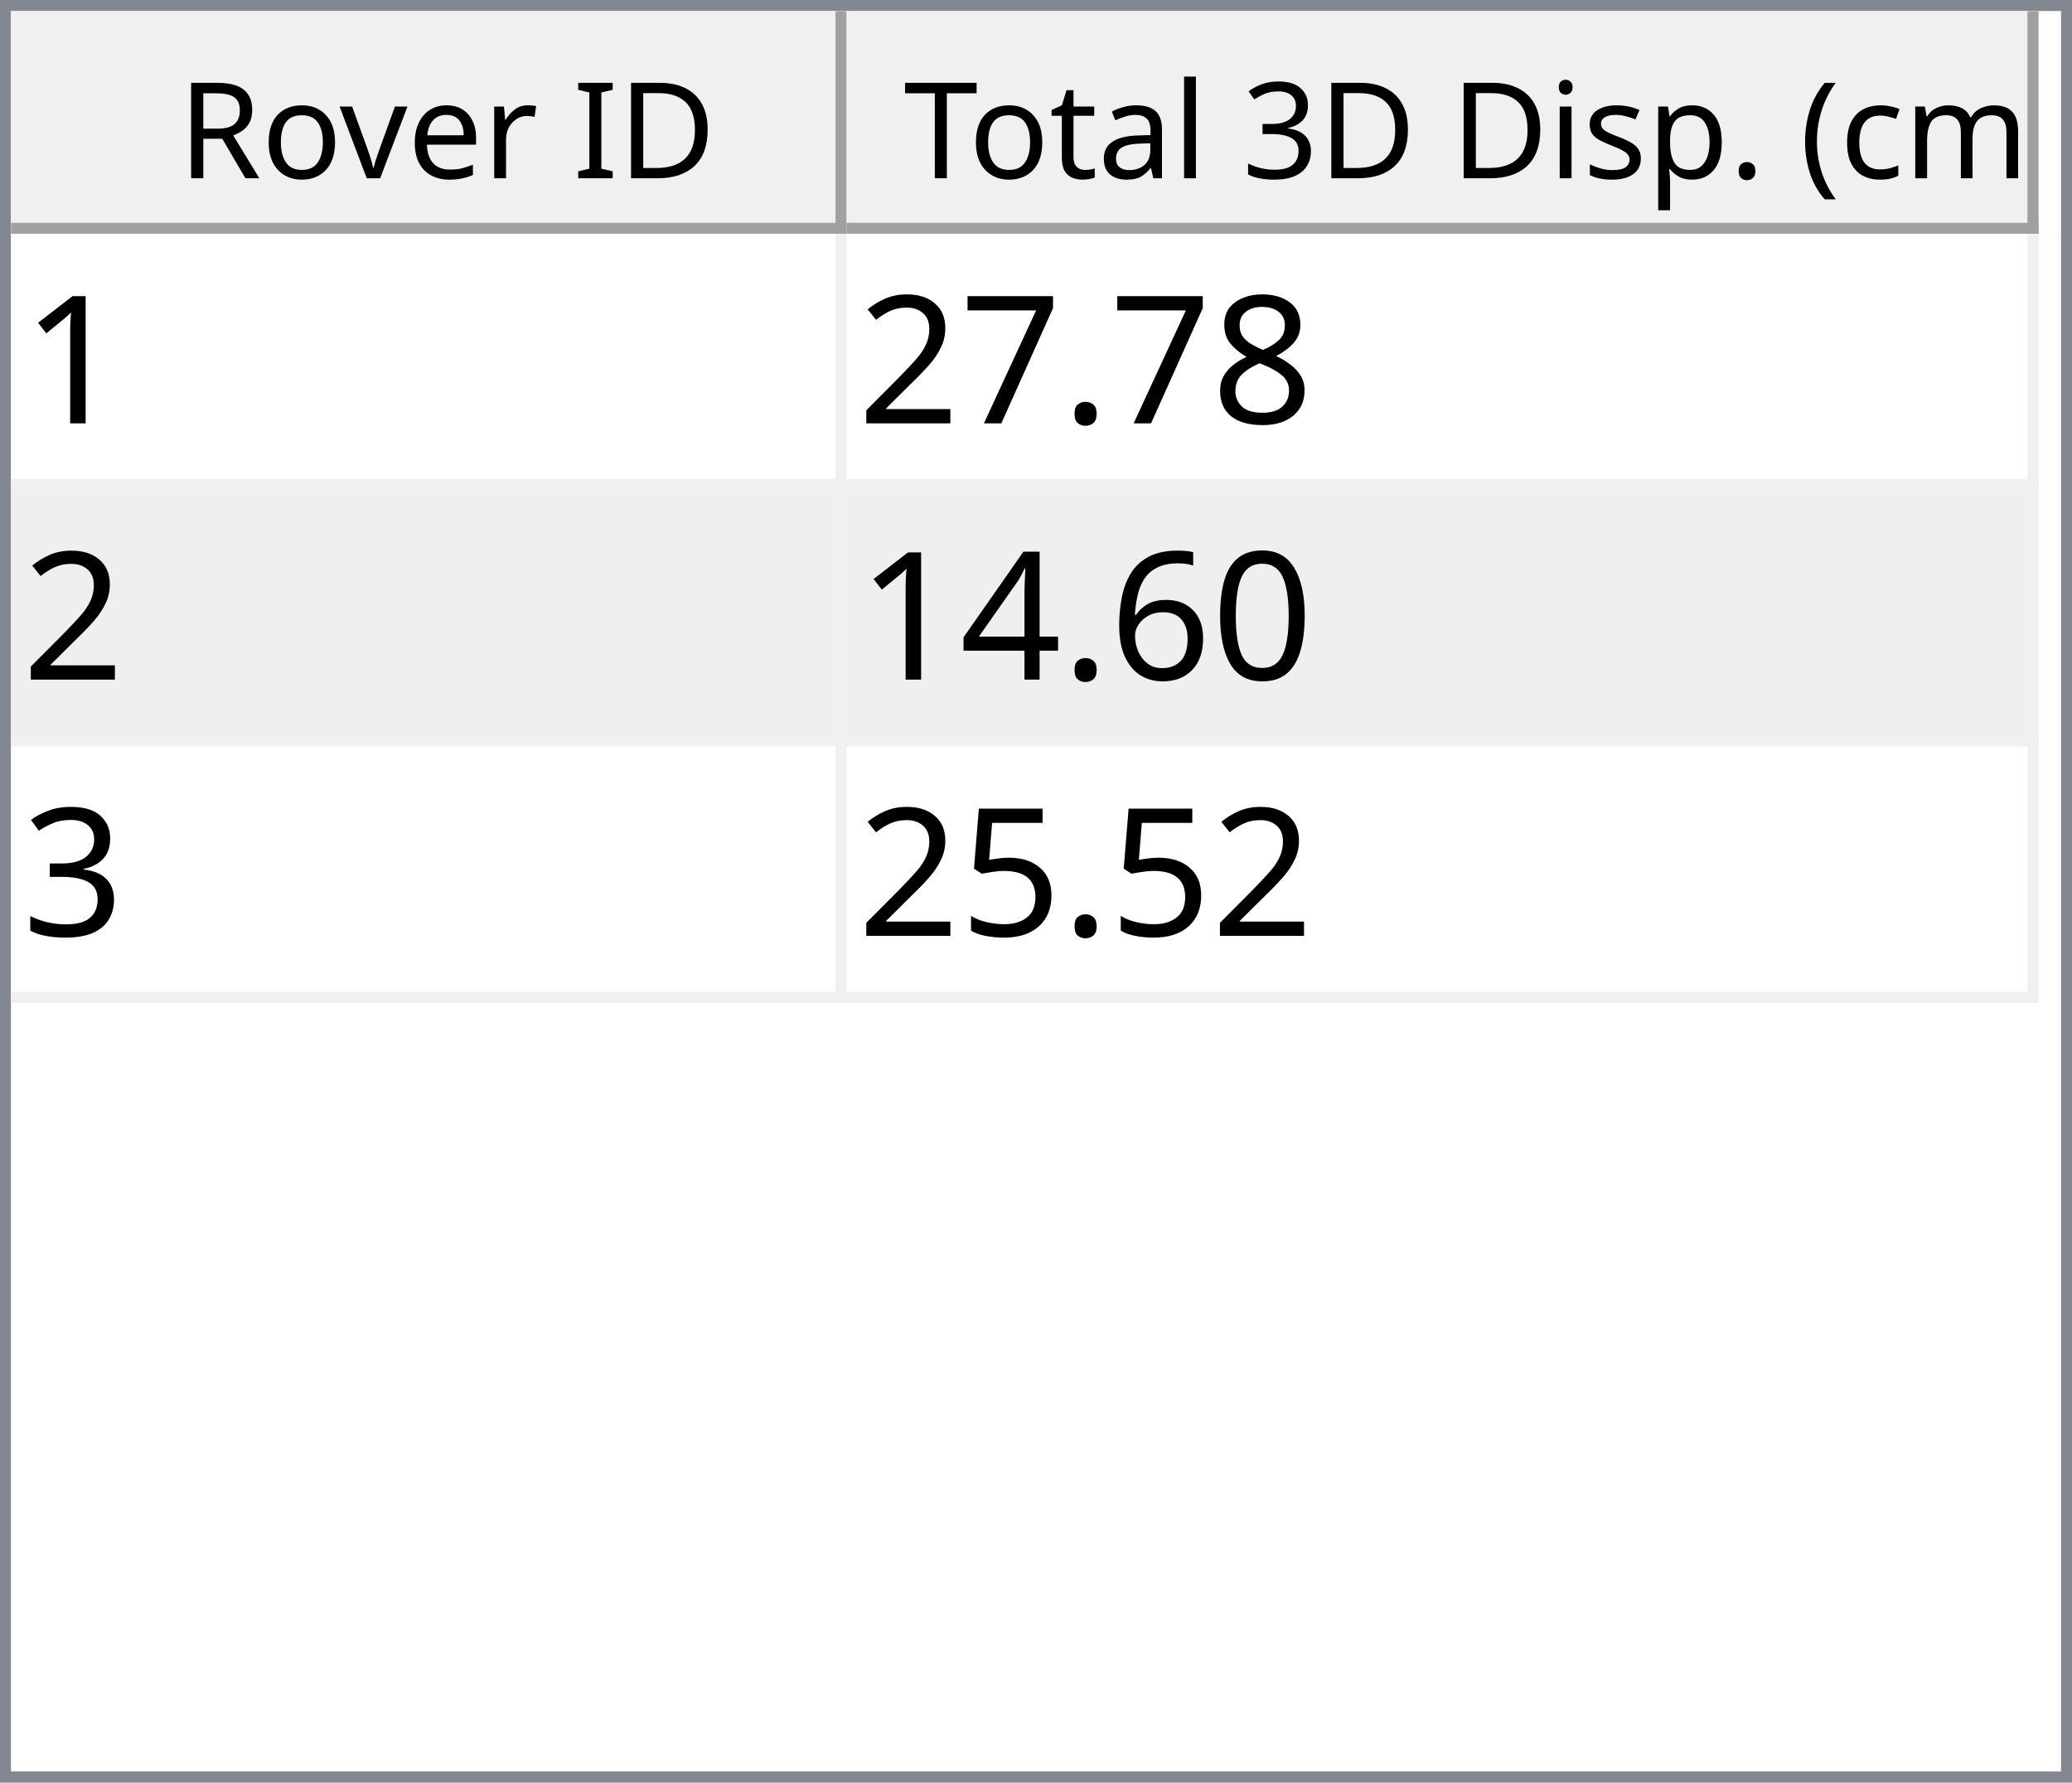
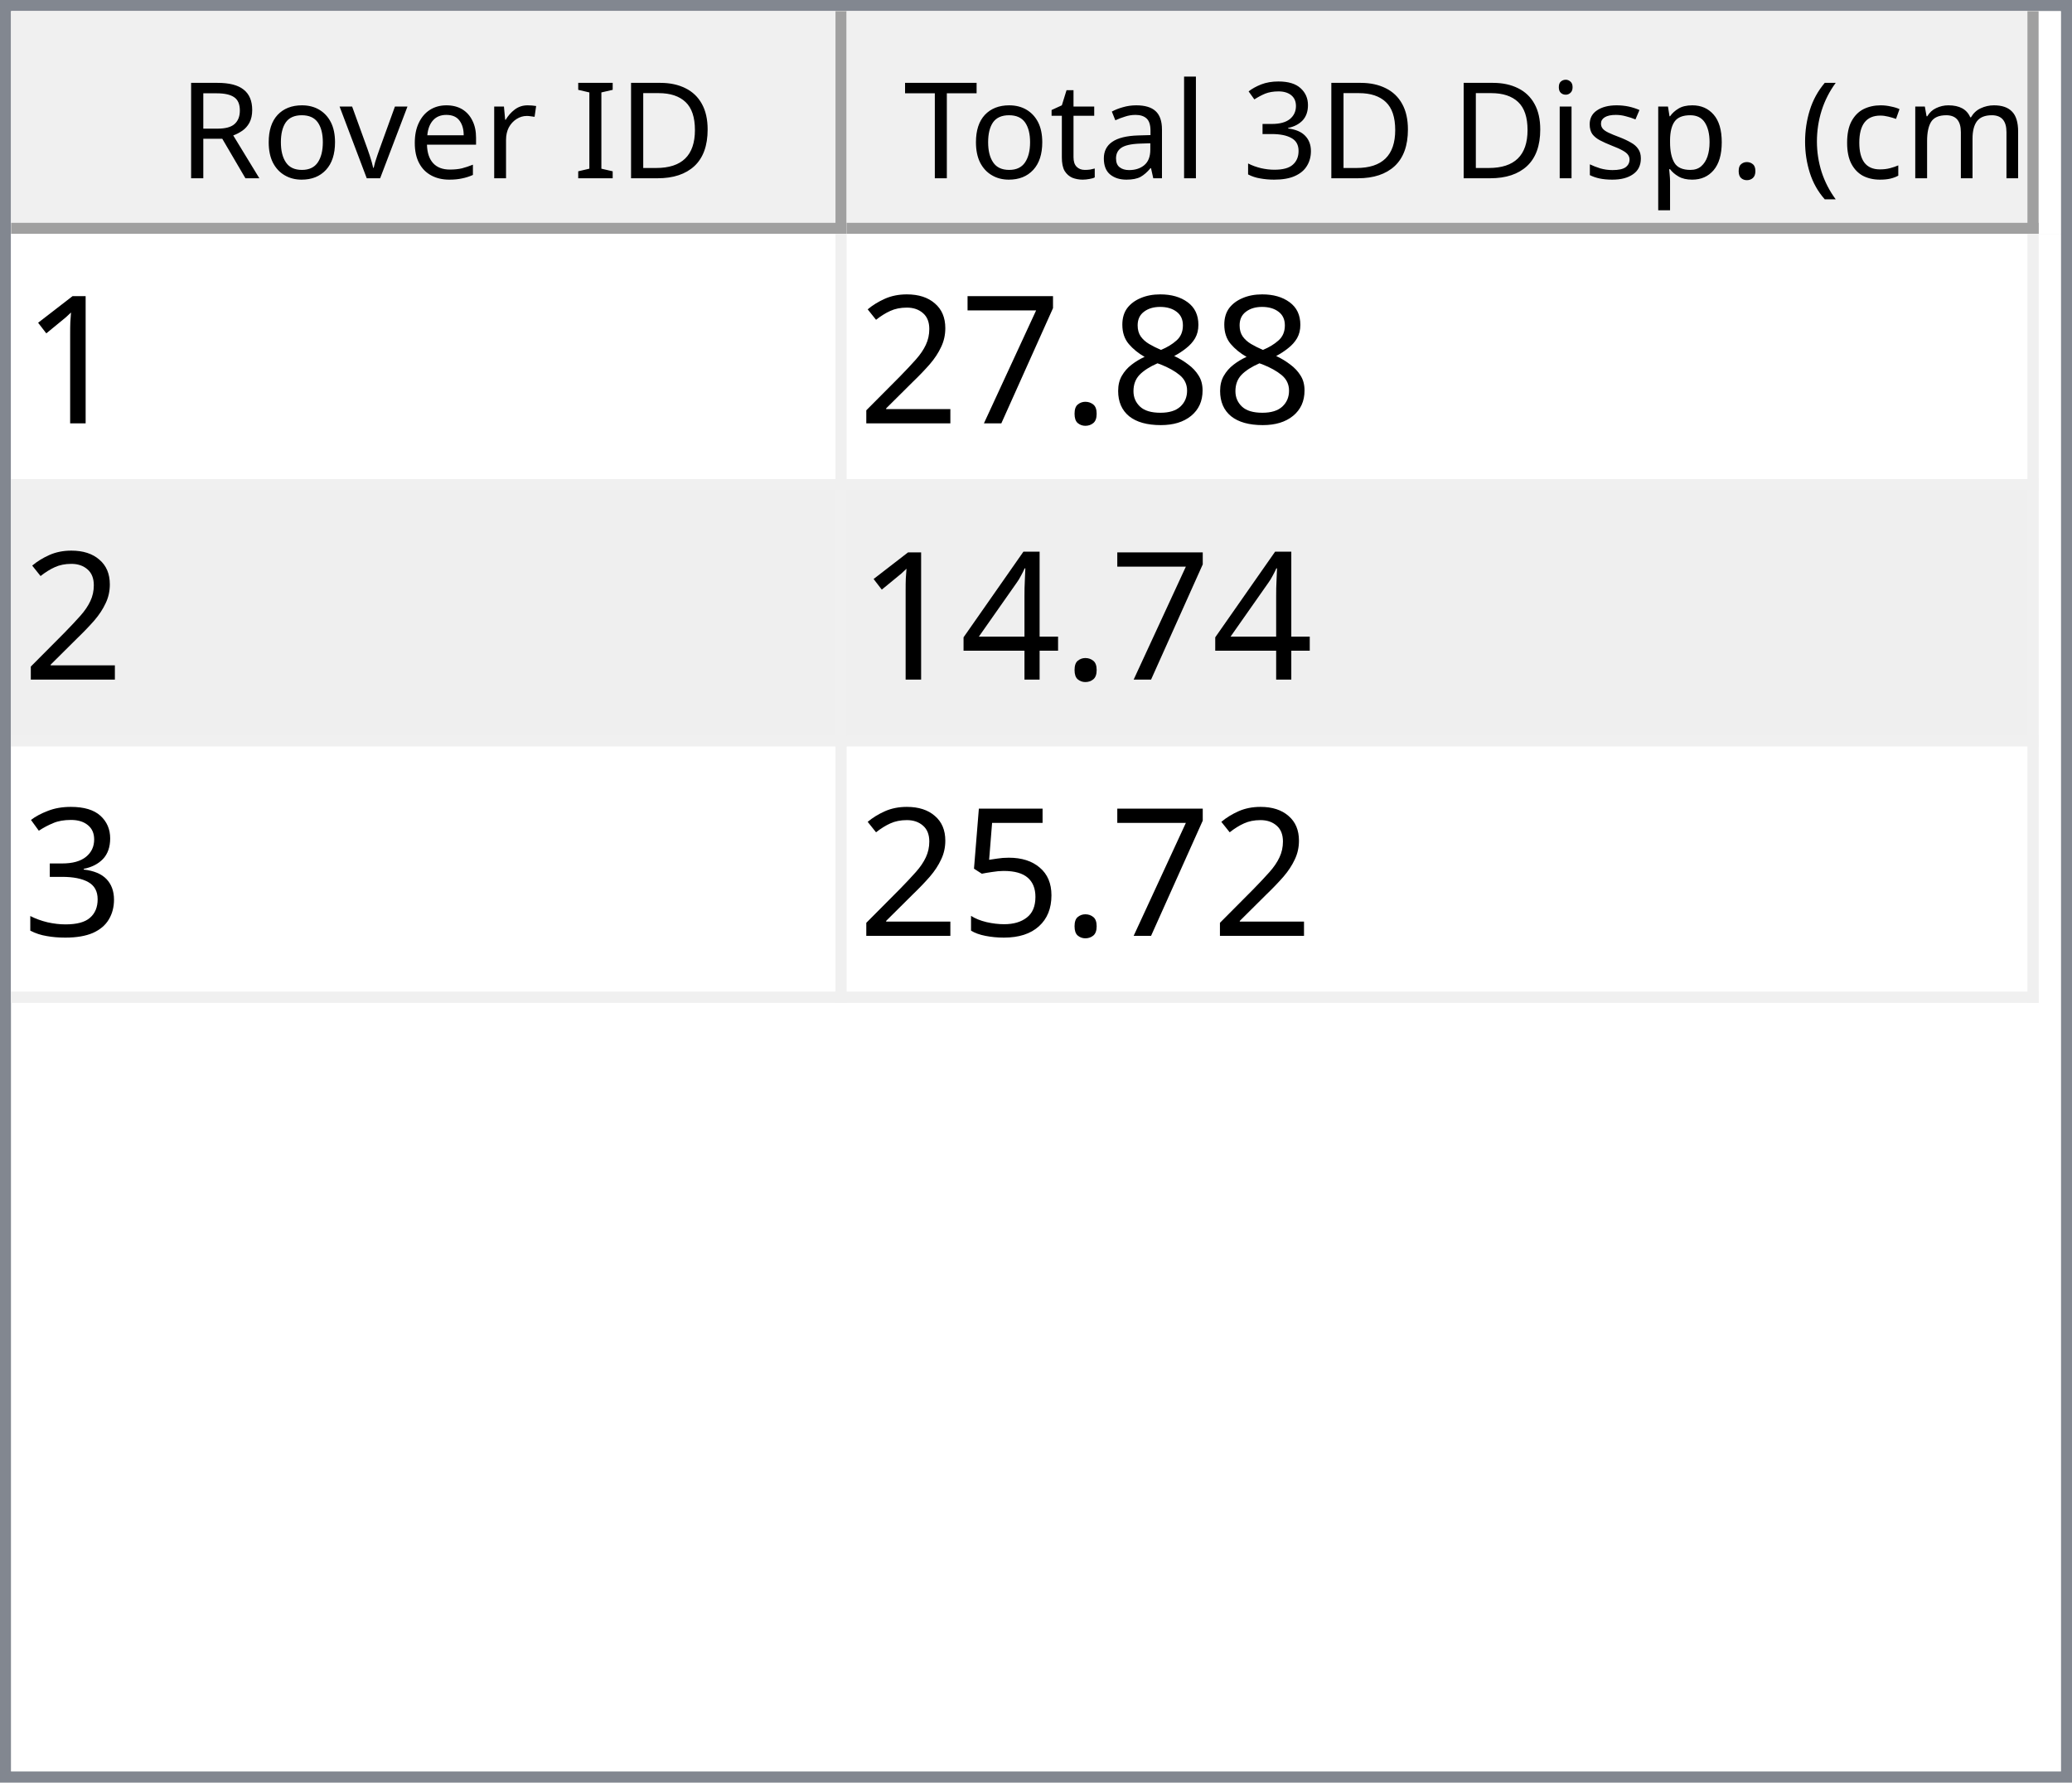
<svg xmlns="http://www.w3.org/2000/svg" style="fill-opacity:1; color-rendering:auto; color-interpolation:auto; text-rendering:auto; stroke:black; stroke-linecap:square; stroke-miterlimit:10; shape-rendering:auto; stroke-opacity:1; fill:black; stroke-dasharray:none; font-weight:normal; stroke-width:1; font-family:'Dialog'; font-style:normal; stroke-linejoin:miter; font-size:12px; stroke-dashoffset:0; image-rendering:auto;" width="186" height="160">
  <defs id="genericDefs" />
  <g>
    <defs id="defs1">
      <clipPath clipPathUnits="userSpaceOnUse" id="clipPath1">
        <path d="M0 0 L186 0 L186 160 L0 160 L0 0 Z" />
      </clipPath>
      <clipPath clipPathUnits="userSpaceOnUse" id="clipPath2">
        <path d="M0 0 L0 160 L186 160 L186 0 Z" />
      </clipPath>
      <clipPath clipPathUnits="userSpaceOnUse" id="clipPath3">
        <path d="M0 0 L0 20 L184 20 L184 0 Z" />
      </clipPath>
      <clipPath clipPathUnits="userSpaceOnUse" id="clipPath4">
        <path d="M0 0 L0 20 L75 20 L75 0 Z" />
      </clipPath>
      <clipPath clipPathUnits="userSpaceOnUse" id="clipPath5">
        <path d="M1 1 L1 19 L74 19 L74 1 Z" />
      </clipPath>
      <clipPath clipPathUnits="userSpaceOnUse" id="clipPath6">
        <path d="M0 0 L0 18 L73 18 L73 0 Z" />
      </clipPath>
      <clipPath clipPathUnits="userSpaceOnUse" id="clipPath7">
        <path d="M-0.5 -0.5 L-0.5 19.5 L74.5 19.5 L74.5 -0.5 Z" />
      </clipPath>
      <clipPath clipPathUnits="userSpaceOnUse" id="clipPath8">
        <path d="M0 0 L0 20 L107 20 L107 0 Z" />
      </clipPath>
      <clipPath clipPathUnits="userSpaceOnUse" id="clipPath9">
        <path d="M1 1 L1 19 L106 19 L106 1 Z" />
      </clipPath>
      <clipPath clipPathUnits="userSpaceOnUse" id="clipPath10">
        <path d="M0 0 L0 18 L105 18 L105 0 Z" />
      </clipPath>
      <clipPath clipPathUnits="userSpaceOnUse" id="clipPath11">
        <path d="M-0.5 -0.5 L-0.5 19.5 L106.5 19.5 L106.5 -0.5 Z" />
      </clipPath>
      <clipPath clipPathUnits="userSpaceOnUse" id="clipPath12">
        <path d="M0 0 L0 138 L184 138 L184 0 Z" />
      </clipPath>
      <clipPath clipPathUnits="userSpaceOnUse" id="clipPath13">
        <path d="M0 0 L0 69 L182 69 L182 0 Z" />
      </clipPath>
      <clipPath clipPathUnits="userSpaceOnUse" id="clipPath14">
        <path d="M-0.5 -0.5 L-0.5 68.5 L181.5 68.5 L181.5 -0.5 Z" />
      </clipPath>
      <clipPath clipPathUnits="userSpaceOnUse" id="clipPath15">
        <path d="M0 0 L0 22 L74 22 L74 0 Z" />
      </clipPath>
      <clipPath clipPathUnits="userSpaceOnUse" id="clipPath16">
        <path d="M0 0 L0 22 L106 22 L106 0 Z" />
      </clipPath>
      <font horiz-adv-x="64.551" id="font1">
        <font-face ascent="107.91" descent="25.098" units-per-em="100" style="font-style:normal; font-family:Segoe UI; font-weight:normal;" />
        <missing-glyph horiz-adv-x="64.551" d="M8.109 0 L8.109 68.266 L56.453 68.266 L56.453 0 L8.109 0 ZM15.328 7.234 L49.219 7.234 L49.219 61.031 L15.328 61.031 L15.328 7.234 Z" />
        <glyph unicode="D" horiz-adv-x="70.117" d="M9.188 0 L9.188 70.016 L28.516 70.016 Q65.531 70.016 65.531 35.891 Q65.531 19.672 55.25 9.836 Q44.969 0 27.734 0 L9.188 0 ZM17.391 62.594 L17.391 7.422 L27.828 7.422 Q41.609 7.422 49.273 14.797 Q56.938 22.172 56.938 35.688 Q56.938 62.594 28.328 62.594 L17.391 62.594 Z" />
        <glyph unicode="I" horiz-adv-x="26.611" d="M17.391 0 L9.188 0 L9.188 70.016 L17.391 70.016 L17.391 0 Z" />
        <glyph unicode=" " horiz-adv-x="27.393" d="" />
        <glyph unicode="r" horiz-adv-x="34.766" d="M34.188 41.891 Q32.078 43.5 28.125 43.5 Q23 43.5 19.555 38.672 Q16.109 33.844 16.109 25.484 L16.109 0 L8.109 0 L8.109 50 L16.109 50 L16.109 39.703 L16.312 39.703 Q18.016 44.969 21.531 47.922 Q25.047 50.875 29.391 50.875 Q32.516 50.875 34.188 50.203 L34.188 41.891 Z" />
        <glyph unicode="e" horiz-adv-x="52.295" d="M48.297 23 L12.984 23 Q13.188 14.656 17.484 10.109 Q21.781 5.562 29.297 5.562 Q37.75 5.562 44.828 11.141 L44.828 3.609 Q38.234 -1.172 27.391 -1.172 Q16.797 -1.172 10.742 5.641 Q4.688 12.453 4.688 24.812 Q4.688 36.469 11.305 43.82 Q17.922 51.172 27.734 51.172 Q37.547 51.172 42.922 44.828 Q48.297 38.484 48.297 27.203 L48.297 23 ZM40.094 29.781 Q40.047 36.719 36.75 40.578 Q33.453 44.438 27.594 44.438 Q21.922 44.438 17.969 40.383 Q14.016 36.328 13.094 29.781 L40.094 29.781 Z" />
        <glyph unicode="v" horiz-adv-x="47.9" d="M47.406 50 L27.484 0 L19.625 0 L0.688 50 L9.469 50 L22.172 13.672 Q23.578 9.672 23.922 6.688 L24.125 6.688 Q24.609 10.453 25.688 13.484 L38.969 50 L47.406 50 Z" />
        <glyph unicode="o" horiz-adv-x="58.594" d="M29 -1.172 Q17.922 -1.172 11.305 5.836 Q4.688 12.844 4.688 24.422 Q4.688 37.016 11.57 44.094 Q18.453 51.172 30.172 51.172 Q41.359 51.172 47.633 44.289 Q53.906 37.406 53.906 25.203 Q53.906 13.234 47.141 6.031 Q40.375 -1.172 29 -1.172 ZM29.594 44.438 Q21.875 44.438 17.383 39.188 Q12.891 33.938 12.891 24.703 Q12.891 15.828 17.43 10.695 Q21.969 5.562 29.594 5.562 Q37.359 5.562 41.531 10.594 Q45.703 15.625 45.703 24.906 Q45.703 34.281 41.531 39.359 Q37.359 44.438 29.594 44.438 Z" />
        <glyph unicode="R" horiz-adv-x="59.814" d="M59.375 0 L49.609 0 L37.891 19.625 Q36.281 22.359 34.766 24.289 Q33.25 26.219 31.664 27.438 Q30.078 28.656 28.25 29.219 Q26.422 29.781 24.125 29.781 L17.391 29.781 L17.391 0 L9.188 0 L9.188 70.016 L30.078 70.016 Q34.672 70.016 38.555 68.867 Q42.438 67.719 45.289 65.375 Q48.141 63.031 49.758 59.547 Q51.375 56.062 51.375 51.375 Q51.375 47.703 50.273 44.656 Q49.172 41.609 47.148 39.211 Q45.125 36.812 42.266 35.133 Q39.406 33.453 35.844 32.516 L35.844 32.328 Q37.594 31.547 38.891 30.547 Q40.188 29.547 41.359 28.18 Q42.531 26.812 43.68 25.078 Q44.828 23.344 46.234 21.047 L59.375 0 ZM17.391 62.594 L17.391 37.203 L28.516 37.203 Q31.594 37.203 34.203 38.133 Q36.812 39.062 38.719 40.797 Q40.625 42.531 41.703 45.047 Q42.781 47.562 42.781 50.688 Q42.781 56.297 39.141 59.445 Q35.5 62.594 28.609 62.594 L17.391 62.594 Z" />
        <glyph unicode=")" horiz-adv-x="30.176" d="M8.297 -15.922 L1.172 -15.922 Q16.406 2.344 16.406 26.812 Q16.406 51.469 1.078 70.016 L8.297 70.016 Q23.531 52.156 23.531 26.703 Q23.531 1.375 8.297 -15.922 Z" />
        <glyph unicode="m" horiz-adv-x="86.133" d="M79.109 0 L71.094 0 L71.094 28.719 Q71.094 37.016 68.531 40.727 Q65.969 44.438 59.906 44.438 Q54.781 44.438 51.195 39.75 Q47.609 35.062 47.609 28.516 L47.609 0 L39.594 0 L39.594 29.688 Q39.594 44.438 28.219 44.438 Q22.953 44.438 19.531 40.016 Q16.109 35.594 16.109 28.516 L16.109 0 L8.109 0 L8.109 50 L16.109 50 L16.109 42.094 L16.312 42.094 Q21.625 51.172 31.844 51.172 Q36.969 51.172 40.773 48.312 Q44.578 45.453 46 40.828 Q51.562 51.172 62.594 51.172 Q79.109 51.172 79.109 30.812 L79.109 0 Z" />
        <glyph unicode="c" horiz-adv-x="46.191" d="M42.188 2.297 Q36.422 -1.172 28.516 -1.172 Q17.828 -1.172 11.258 5.789 Q4.688 12.75 4.688 23.828 Q4.688 36.188 11.766 43.68 Q18.844 51.172 30.672 51.172 Q37.25 51.172 42.281 48.734 L42.281 40.531 Q36.719 44.438 30.375 44.438 Q22.703 44.438 17.797 38.945 Q12.891 33.453 12.891 24.516 Q12.891 15.719 17.508 10.641 Q22.125 5.562 29.891 5.562 Q36.422 5.562 42.188 9.906 L42.188 2.297 Z" />
        <glyph unicode="(" horiz-adv-x="30.176" d="M29.109 -15.922 L21.969 -15.922 Q6.844 1.375 6.844 26.703 Q6.844 52.156 21.969 70.016 L29.203 70.016 Q13.875 51.469 13.875 26.812 Q13.875 2.344 29.109 -15.922 Z" />
        <glyph unicode="." horiz-adv-x="21.68" d="M10.891 -1.078 Q8.641 -1.078 7.055 0.539 Q5.469 2.156 5.469 4.391 Q5.469 6.641 7.055 8.273 Q8.641 9.906 10.891 9.906 Q13.188 9.906 14.797 8.273 Q16.406 6.641 16.406 4.391 Q16.406 2.156 14.797 0.539 Q13.188 -1.078 10.891 -1.078 Z" />
        <glyph unicode="p" horiz-adv-x="58.789" d="M16.312 7.234 L16.109 7.234 L16.109 -23 L8.109 -23 L8.109 50 L16.109 50 L16.109 41.219 L16.312 41.219 Q22.219 51.172 33.594 51.172 Q43.266 51.172 48.688 44.461 Q54.109 37.75 54.109 26.469 Q54.109 13.922 48 6.375 Q41.891 -1.172 31.297 -1.172 Q21.578 -1.172 16.312 7.234 ZM16.109 27.391 L16.109 20.406 Q16.109 14.203 20.141 9.883 Q24.172 5.562 30.375 5.562 Q37.641 5.562 41.773 11.133 Q45.906 16.703 45.906 26.609 Q45.906 34.969 42.047 39.703 Q38.188 44.438 31.594 44.438 Q24.609 44.438 20.359 39.578 Q16.109 34.719 16.109 27.391 Z" />
        <glyph unicode="s" horiz-adv-x="42.432" d="M5.078 1.812 L5.078 10.406 Q11.625 5.562 19.484 5.562 Q30.031 5.562 30.031 12.594 Q30.031 14.594 29.125 15.992 Q28.219 17.391 26.68 18.461 Q25.141 19.531 23.07 20.383 Q21 21.234 18.609 22.172 Q15.281 23.484 12.766 24.828 Q10.25 26.172 8.57 27.859 Q6.891 29.547 6.031 31.695 Q5.172 33.844 5.172 36.719 Q5.172 40.234 6.789 42.945 Q8.406 45.656 11.086 47.484 Q13.766 49.312 17.211 50.242 Q20.656 51.172 24.312 51.172 Q30.812 51.172 35.938 48.922 L35.938 40.828 Q30.422 44.438 23.25 44.438 Q21 44.438 19.195 43.922 Q17.391 43.406 16.094 42.477 Q14.797 41.547 14.086 40.258 Q13.375 38.969 13.375 37.406 Q13.375 35.453 14.086 34.133 Q14.797 32.812 16.164 31.789 Q17.531 30.766 19.484 29.938 Q21.438 29.109 23.922 28.125 Q27.25 26.859 29.883 25.516 Q32.516 24.172 34.375 22.484 Q36.234 20.797 37.234 18.602 Q38.234 16.406 38.234 13.375 Q38.234 9.672 36.602 6.938 Q34.969 4.203 32.234 2.398 Q29.5 0.594 25.93 -0.289 Q22.359 -1.172 18.453 -1.172 Q10.75 -1.172 5.078 1.812 Z" />
        <glyph unicode="i" horiz-adv-x="24.219" d="M12.203 62.703 Q10.062 62.703 8.547 64.164 Q7.031 65.625 7.031 67.875 Q7.031 70.125 8.547 71.609 Q10.062 73.094 12.203 73.094 Q14.406 73.094 15.945 71.609 Q17.484 70.125 17.484 67.875 Q17.484 65.719 15.945 64.211 Q14.406 62.703 12.203 62.703 ZM16.109 0 L8.109 0 L8.109 50 L16.109 50 L16.109 0 Z" />
        <glyph unicode="3" horiz-adv-x="53.906" d="M46.531 19.828 Q46.531 15.094 44.75 11.211 Q42.969 7.328 39.719 4.57 Q36.469 1.812 31.93 0.297 Q27.391 -1.219 21.922 -1.219 Q11.922 -1.219 6 2.594 L6 11.188 Q13.094 5.609 22.219 5.609 Q25.875 5.609 28.828 6.539 Q31.781 7.469 33.906 9.227 Q36.031 10.984 37.18 13.477 Q38.328 15.969 38.328 19.094 Q38.328 32.812 18.797 32.812 L12.984 32.812 L12.984 39.594 L18.5 39.594 Q35.797 39.594 35.797 52.484 Q35.797 64.406 22.609 64.406 Q15.188 64.406 8.688 59.422 L8.688 67.188 Q15.375 71.188 24.609 71.188 Q29 71.188 32.57 69.969 Q36.141 68.75 38.68 66.555 Q41.219 64.359 42.609 61.281 Q44 58.203 44 54.5 Q44 40.672 30.031 36.719 L30.031 36.531 Q33.594 36.141 36.625 34.797 Q39.656 33.453 41.852 31.305 Q44.047 29.156 45.289 26.25 Q46.531 23.344 46.531 19.828 Z" />
        <glyph unicode="l" horiz-adv-x="24.219" d="M16.109 0 L8.109 0 L8.109 74.031 L16.109 74.031 L16.109 0 Z" />
        <glyph unicode="a" horiz-adv-x="50.879" d="M43.891 0 L35.891 0 L35.891 7.812 L35.688 7.812 Q30.469 -1.172 20.312 -1.172 Q12.844 -1.172 8.617 2.781 Q4.391 6.734 4.391 13.281 Q4.391 27.297 20.906 29.594 L35.891 31.688 Q35.891 44.438 25.594 44.438 Q16.547 44.438 9.281 38.281 L9.281 46.484 Q16.656 51.172 26.266 51.172 Q43.891 51.172 43.891 32.516 L43.891 0 ZM35.891 25.297 L23.828 23.641 Q18.266 22.859 15.43 20.875 Q12.594 18.891 12.594 13.875 Q12.594 10.203 15.211 7.883 Q17.828 5.562 22.172 5.562 Q28.125 5.562 32.008 9.742 Q35.891 13.922 35.891 20.312 L35.891 25.297 Z" />
        <glyph unicode="t" horiz-adv-x="33.887" d="M31.297 0.484 Q28.469 -1.078 23.828 -1.078 Q10.688 -1.078 10.688 13.578 L10.688 43.172 L2.094 43.172 L2.094 50 L10.688 50 L10.688 62.203 L18.703 64.797 L18.703 50 L31.297 50 L31.297 43.172 L18.703 43.172 L18.703 14.984 Q18.703 9.969 20.414 7.82 Q22.125 5.672 26.078 5.672 Q29.109 5.672 31.297 7.328 L31.297 0.484 Z" />
        <glyph unicode="T" horiz-adv-x="52.393" d="M50.594 62.594 L30.375 62.594 L30.375 0 L22.172 0 L22.172 62.594 L2 62.594 L2 70.016 L50.594 70.016 L50.594 62.594 Z" />
      </font>
      <font horiz-adv-x="75.0" id="font2">
        <font-face ascent="100.537" descent="21.973" units-per-em="100" style="font-style:normal; font-family:sans-serif; font-weight:normal;" />
        <missing-glyph horiz-adv-x="75.0" d="M12.5 0 L12.5 62.5 L62.5 62.5 L62.5 0 L12.5 0 ZM14.062 1.562 L60.938 1.562 L60.938 60.938 L14.062 60.938 L14.062 1.562 Z" />
        <glyph unicode="1" horiz-adv-x="55.615" d="M37.25 0 L28.469 0 L28.469 56 Q25.297 52.984 20.141 49.953 Q14.984 46.922 10.891 45.406 L10.891 53.906 Q18.266 57.375 23.781 62.305 Q29.297 67.234 31.594 71.875 L37.25 71.875 L37.25 0 Z" />
        <glyph unicode="8" horiz-adv-x="55.615" d="M17.672 38.812 Q12.203 40.828 9.57 44.539 Q6.938 48.25 6.938 53.422 Q6.938 61.234 12.555 66.555 Q18.172 71.875 27.484 71.875 Q36.859 71.875 42.578 66.43 Q48.297 60.984 48.297 53.172 Q48.297 48.188 45.68 44.508 Q43.062 40.828 37.75 38.812 Q44.344 36.672 47.781 31.883 Q51.219 27.094 51.219 20.453 Q51.219 11.281 44.727 5.031 Q38.234 -1.219 27.641 -1.219 Q17.047 -1.219 10.547 5.055 Q4.047 11.328 4.047 20.703 Q4.047 27.688 7.594 32.398 Q11.141 37.109 17.672 38.812 ZM15.922 53.719 Q15.922 48.641 19.195 45.414 Q22.469 42.188 27.688 42.188 Q32.766 42.188 36.016 45.383 Q39.266 48.578 39.266 53.219 Q39.266 58.062 35.914 61.359 Q32.562 64.656 27.594 64.656 Q22.562 64.656 19.242 61.43 Q15.922 58.203 15.922 53.719 ZM13.094 20.656 Q13.094 16.891 14.875 13.375 Q16.656 9.859 20.172 7.93 Q23.688 6 27.734 6 Q34.031 6 38.133 10.055 Q42.234 14.109 42.234 20.359 Q42.234 26.703 38.016 30.859 Q33.797 35.016 27.438 35.016 Q21.234 35.016 17.164 30.914 Q13.094 26.812 13.094 20.656 Z" />
        <glyph unicode="." horiz-adv-x="27.783" d="M9.078 0 L9.078 10.016 L19.094 10.016 L19.094 0 L9.078 0 Z" />
        <glyph unicode="7" horiz-adv-x="55.615" d="M4.734 62.203 L4.734 70.656 L51.078 70.656 L51.078 63.812 Q44.234 56.547 37.523 44.484 Q30.812 32.422 27.156 19.672 Q24.516 10.688 23.781 0 L14.75 0 Q14.891 8.453 18.062 20.414 Q21.234 32.375 27.172 43.484 Q33.109 54.594 39.797 62.203 L4.734 62.203 Z" />
        <glyph unicode="2" horiz-adv-x="55.615" d="M50.344 8.453 L50.344 0 L3.031 0 Q2.938 3.172 4.047 6.109 Q5.859 10.938 9.836 15.625 Q13.812 20.312 21.344 26.469 Q33.016 36.031 37.117 41.625 Q41.219 47.219 41.219 52.203 Q41.219 57.422 37.477 61.008 Q33.734 64.594 27.734 64.594 Q21.391 64.594 17.578 60.789 Q13.766 56.984 13.719 50.25 L4.688 51.172 Q5.609 61.281 11.664 66.578 Q17.719 71.875 27.938 71.875 Q38.234 71.875 44.242 66.164 Q50.25 60.453 50.25 52 Q50.25 47.703 48.492 43.555 Q46.734 39.406 42.656 34.812 Q38.578 30.219 29.109 22.219 Q21.188 15.578 18.945 13.211 Q16.703 10.844 15.234 8.453 L50.344 8.453 Z" />
-         <glyph unicode="0" horiz-adv-x="55.615" d="M4.156 35.297 Q4.156 48 6.766 55.742 Q9.375 63.484 14.523 67.68 Q19.672 71.875 27.484 71.875 Q33.25 71.875 37.594 69.555 Q41.938 67.234 44.773 62.867 Q47.609 58.5 49.219 52.227 Q50.828 45.953 50.828 35.297 Q50.828 22.703 48.242 14.969 Q45.656 7.234 40.508 3.008 Q35.359 -1.219 27.484 -1.219 Q17.141 -1.219 11.234 6.203 Q4.156 15.141 4.156 35.297 ZM13.188 35.297 Q13.188 17.672 17.312 11.836 Q21.438 6 27.484 6 Q33.547 6 37.672 11.859 Q41.797 17.719 41.797 35.297 Q41.797 52.984 37.672 58.789 Q33.547 64.594 27.391 64.594 Q21.344 64.594 17.719 59.469 Q13.188 52.938 13.188 35.297 Z" />
-         <glyph unicode="6" horiz-adv-x="55.615" d="M49.75 54.047 L41.016 53.375 Q39.844 58.547 37.703 60.891 Q34.125 64.656 28.906 64.656 Q24.703 64.656 21.531 62.312 Q17.391 59.281 14.992 53.469 Q12.594 47.656 12.5 36.922 Q15.672 41.75 20.266 44.094 Q24.859 46.438 29.891 46.438 Q38.672 46.438 44.852 39.969 Q51.031 33.5 51.031 23.25 Q51.031 16.5 48.125 10.719 Q45.219 4.938 40.141 1.859 Q35.062 -1.219 28.609 -1.219 Q17.625 -1.219 10.695 6.859 Q3.766 14.938 3.766 33.5 Q3.766 54.25 11.422 63.672 Q18.109 71.875 29.438 71.875 Q37.891 71.875 43.289 67.141 Q48.688 62.406 49.75 54.047 ZM13.875 23.188 Q13.875 18.656 15.797 14.508 Q17.719 10.359 21.188 8.18 Q24.656 6 28.469 6 Q34.031 6 38.039 10.492 Q42.047 14.984 42.047 22.703 Q42.047 30.125 38.086 34.398 Q34.125 38.672 28.125 38.672 Q22.172 38.672 18.023 34.398 Q13.875 30.125 13.875 23.188 Z" />
        <glyph unicode="4" horiz-adv-x="55.615" d="M32.328 0 L32.328 17.141 L1.266 17.141 L1.266 25.203 L33.938 71.578 L41.109 71.578 L41.109 25.203 L50.781 25.203 L50.781 17.141 L41.109 17.141 L41.109 0 L32.328 0 ZM32.328 25.203 L32.328 57.469 L9.906 25.203 L32.328 25.203 Z" />
        <glyph unicode="3" horiz-adv-x="55.615" d="M4.203 18.891 L12.984 20.062 Q14.5 12.594 18.141 9.297 Q21.781 6 27 6 Q33.203 6 37.477 10.297 Q41.75 14.594 41.75 20.953 Q41.75 27 37.797 30.93 Q33.844 34.859 27.734 34.859 Q25.25 34.859 21.531 33.891 L22.516 41.609 Q23.391 41.5 23.922 41.5 Q29.547 41.5 34.039 44.43 Q38.531 47.359 38.531 53.469 Q38.531 58.297 35.258 61.477 Q31.984 64.656 26.812 64.656 Q21.688 64.656 18.266 61.43 Q14.844 58.203 13.875 51.766 L5.078 53.328 Q6.688 62.156 12.398 67.016 Q18.109 71.875 26.609 71.875 Q32.469 71.875 37.398 69.359 Q42.328 66.844 44.945 62.5 Q47.562 58.156 47.562 53.266 Q47.562 48.641 45.07 44.828 Q42.578 41.016 37.703 38.766 Q44.047 37.312 47.562 32.695 Q51.078 28.078 51.078 21.141 Q51.078 11.766 44.242 5.25 Q37.406 -1.266 26.953 -1.266 Q17.531 -1.266 11.305 4.352 Q5.078 9.969 4.203 18.891 Z" />
        <glyph unicode="5" horiz-adv-x="55.615" d="M4.156 18.75 L13.375 19.531 Q14.406 12.797 18.141 9.398 Q21.875 6 27.156 6 Q33.5 6 37.891 10.789 Q42.281 15.578 42.281 23.484 Q42.281 31 38.062 35.352 Q33.844 39.703 27 39.703 Q22.75 39.703 19.336 37.773 Q15.922 35.844 13.969 32.766 L5.719 33.844 L12.641 70.609 L48.25 70.609 L48.25 62.203 L19.672 62.203 L15.828 42.969 Q22.266 47.469 29.344 47.469 Q38.719 47.469 45.164 40.969 Q51.609 34.469 51.609 24.266 Q51.609 14.547 45.953 7.469 Q39.062 -1.219 27.156 -1.219 Q17.391 -1.219 11.211 4.25 Q5.031 9.719 4.156 18.75 Z" />
      </font>
    </defs>
    <g style="fill:white; stroke:white;">
      <rect x="0" y="0" width="186" style="clip-path:url(#clipPath1); stroke:none;" height="160" />
    </g>
    <g style="fill:white; text-rendering:optimizeSpeed; color-rendering:optimizeSpeed; image-rendering:optimizeSpeed; shape-rendering:crispEdges; stroke:white; color-interpolation:sRGB;">
      <rect x="0" width="186" height="160" y="0" style="stroke:none;" />
      <path style="stroke:none;" d="M0 160 L186 160 L186 0 L0 0 Z" />
    </g>
    <g style="fill:rgb(240,240,240); font-family:'Segoe UI'; stroke:rgb(240,240,240);">
      <rect x="0" y="0" width="186" style="clip-path:url(#clipPath2); stroke:none;" height="160" />
    </g>
    <g style="fill:rgb(130,135,144); font-family:'Segoe UI'; stroke:rgb(130,135,144);">
      <path d="M0 0 L186 0 L186 160 L0 160 L0 0 ZM1 1 L185 1 L185 159 L1 159 L1 1 Z" style="fill-rule:evenodd; clip-path:url(#clipPath2); stroke:none;" />
    </g>
    <g style="fill:white; font-family:'Segoe UI'; stroke:white;" transform="translate(1,1)">
      <rect x="0" y="0" width="184" style="clip-path:url(#clipPath3); stroke:none;" height="20" />
    </g>
    <g style="fill:rgb(240,240,240); font-family:'Segoe UI'; stroke:rgb(240,240,240);" transform="translate(1,1)">
      <rect x="0" y="0" width="75" style="clip-path:url(#clipPath4); stroke:none;" height="20" />
    </g>
    <g style="font-family:'Segoe UI';" transform="translate(2,2)">
      <text x="14" xml:space="preserve" y="14" style="clip-path:url(#clipPath6); stroke:none;">Rover ID</text>
    </g>
    <g style="fill:rgb(160,160,160); font-family:'Segoe UI'; stroke:rgb(160,160,160); stroke-linejoin:bevel;" transform="translate(1.5,1.5)">
      <line x1="74" x2="74" y1="0" style="fill:none; clip-path:url(#clipPath7);" y2="19" />
    </g>
    <g style="fill:rgb(160,160,160); font-family:'Segoe UI'; stroke:rgb(160,160,160); stroke-linejoin:bevel;" transform="matrix(1,0,0,1,1,1) translate(0.5,0.5)">
      <line x1="0" x2="74" y1="19" style="fill:none; clip-path:url(#clipPath7);" y2="19" />
    </g>
    <g style="fill:rgb(240,240,240); font-family:'Segoe UI'; stroke:rgb(240,240,240);" transform="translate(76,1)">
      <rect x="0" y="0" width="107" style="clip-path:url(#clipPath8); stroke:none;" height="20" />
    </g>
    <g style="font-family:'Segoe UI';" transform="translate(77,2)">
      <text x="1" xml:space="preserve" y="14" style="clip-path:url(#clipPath10); stroke:none;"> Total 3D Disp. (cm)</text>
    </g>
    <g style="fill:rgb(160,160,160); font-family:'Segoe UI'; stroke:rgb(160,160,160); stroke-linejoin:bevel;" transform="translate(76.5,1.5)">
      <line x1="106" x2="106" y1="0" style="fill:none; clip-path:url(#clipPath11);" y2="19" />
    </g>
    <g style="fill:rgb(160,160,160); font-family:'Segoe UI'; stroke:rgb(160,160,160); stroke-linejoin:bevel;" transform="matrix(1,0,0,1,76,1) translate(0.5,0.5)">
      <line x1="0" x2="106" y1="19" style="fill:none; clip-path:url(#clipPath11);" y2="19" />
    </g>
    <g style="fill:white; font-family:'Segoe UI'; stroke:white;" transform="translate(1,21)">
      <rect x="0" y="0" width="184" style="clip-path:url(#clipPath12); stroke:none;" height="138" />
    </g>
    <g style="fill:rgb(240,240,240); font-size:16px; font-family:sans-serif; stroke:rgb(240,240,240);" transform="translate(1,21)">
      <rect x="0" y="0" width="182" style="clip-path:url(#clipPath13); stroke:none;" height="69" />
      <line transform="translate(0.5,0.5)" x1="0" x2="181" y1="22" style="clip-path:url(#clipPath14); fill:none; stroke-linejoin:bevel;" y2="22" />
    </g>
    <g transform="matrix(1,0,0,1,1,21) translate(0.5,0.5)" style="fill:rgb(240,240,240); font-size:16px; font-family:sans-serif; stroke:rgb(240,240,240); stroke-linejoin:bevel;">
      <line x1="0" x2="181" y1="45" style="fill:none; clip-path:url(#clipPath14);" y2="45" />
    </g>
    <g transform="matrix(1,0,0,1,1,21) translate(0.5,0.5)" style="fill:rgb(240,240,240); font-size:16px; font-family:sans-serif; stroke:rgb(240,240,240); stroke-linejoin:bevel;">
      <line x1="0" x2="181" y1="68" style="fill:none; clip-path:url(#clipPath14);" y2="68" />
    </g>
    <g transform="matrix(1,0,0,1,1,21) translate(0.5,0.5)" style="fill:rgb(240,240,240); font-size:16px; font-family:sans-serif; stroke:rgb(240,240,240); stroke-linejoin:bevel;">
      <line x1="74" x2="74" y1="0" style="fill:none; clip-path:url(#clipPath14);" y2="68" />
    </g>
    <g transform="matrix(1,0,0,1,1,21) translate(0.5,0.5)" style="fill:rgb(240,240,240); font-size:16px; font-family:sans-serif; stroke:rgb(240,240,240); stroke-linejoin:bevel;">
      <line x1="181" x2="181" y1="0" style="fill:none; clip-path:url(#clipPath14);" y2="68" />
    </g>
    <g style="fill:white; font-size:16px; font-family:sans-serif; stroke:white;" transform="matrix(1,0,0,1,1,21)">
      <rect x="0" y="0" width="74" style="clip-path:url(#clipPath15); stroke:none;" height="22" />
      <text x="1" y="17" style="fill:black; clip-path:url(#clipPath15); stroke:none;" xml:space="preserve">1</text>
    </g>
    <g style="fill:white; font-size:16px; font-family:sans-serif; stroke:white;" transform="matrix(1,0,0,1,1,21) translate(75,0)">
      <rect x="0" y="0" width="106" style="clip-path:url(#clipPath16); stroke:none;" height="22" />
-       <text x="1" y="17" style="fill:black; clip-path:url(#clipPath16); stroke:none;" xml:space="preserve">27.78</text>
+       <text x="1" y="17" style="fill:black; clip-path:url(#clipPath16); stroke:none;" xml:space="preserve">27.88</text>
    </g>
    <g style="fill:rgb(239,239,239); font-size:16px; font-family:sans-serif; stroke:rgb(239,239,239);" transform="matrix(1,0,0,1,1,21) translate(0,23)">
      <rect x="0" y="0" width="74" style="clip-path:url(#clipPath15); stroke:none;" height="22" />
      <text x="1" y="17" style="fill:black; clip-path:url(#clipPath15); stroke:none;" xml:space="preserve">2</text>
    </g>
    <g style="fill:rgb(239,239,239); font-size:16px; font-family:sans-serif; stroke:rgb(239,239,239);" transform="matrix(1,0,0,1,1,21) translate(75,23)">
      <rect x="0" y="0" width="106" style="clip-path:url(#clipPath16); stroke:none;" height="22" />
-       <text x="1" y="17" style="fill:black; clip-path:url(#clipPath16); stroke:none;" xml:space="preserve">14.60</text>
+       <text x="1" y="17" style="fill:black; clip-path:url(#clipPath16); stroke:none;" xml:space="preserve">14.74</text>
    </g>
    <g style="fill:white; font-size:16px; font-family:sans-serif; stroke:white;" transform="matrix(1,0,0,1,1,21) translate(0,46)">
      <rect x="0" y="0" width="74" style="clip-path:url(#clipPath15); stroke:none;" height="22" />
      <text x="1" y="17" style="fill:black; clip-path:url(#clipPath15); stroke:none;" xml:space="preserve">3</text>
    </g>
    <g style="fill:white; font-size:16px; font-family:sans-serif; stroke:white;" transform="matrix(1,0,0,1,1,21) translate(75,46)">
      <rect x="0" y="0" width="106" style="clip-path:url(#clipPath16); stroke:none;" height="22" />
-       <text x="1" y="17" style="fill:black; clip-path:url(#clipPath16); stroke:none;" xml:space="preserve">25.52</text>
+       <text x="1" y="17" style="fill:black; clip-path:url(#clipPath16); stroke:none;" xml:space="preserve">25.72</text>
    </g>
  </g>
</svg>
